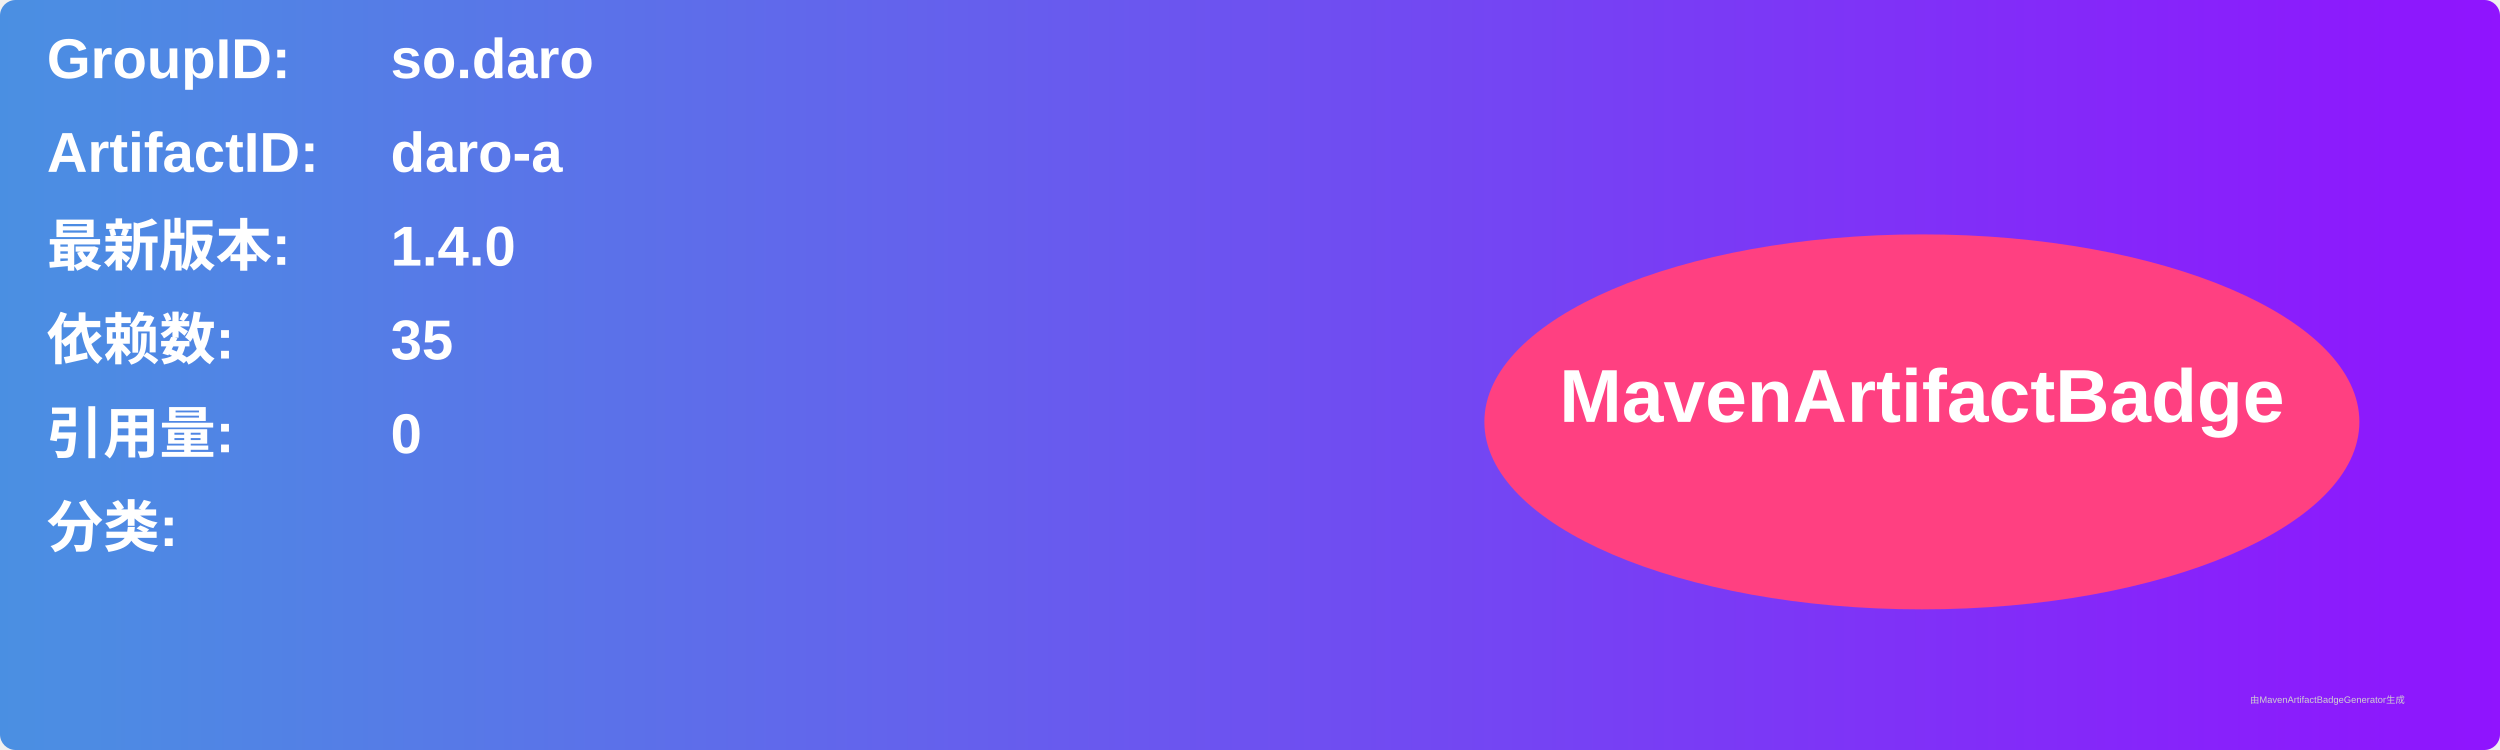
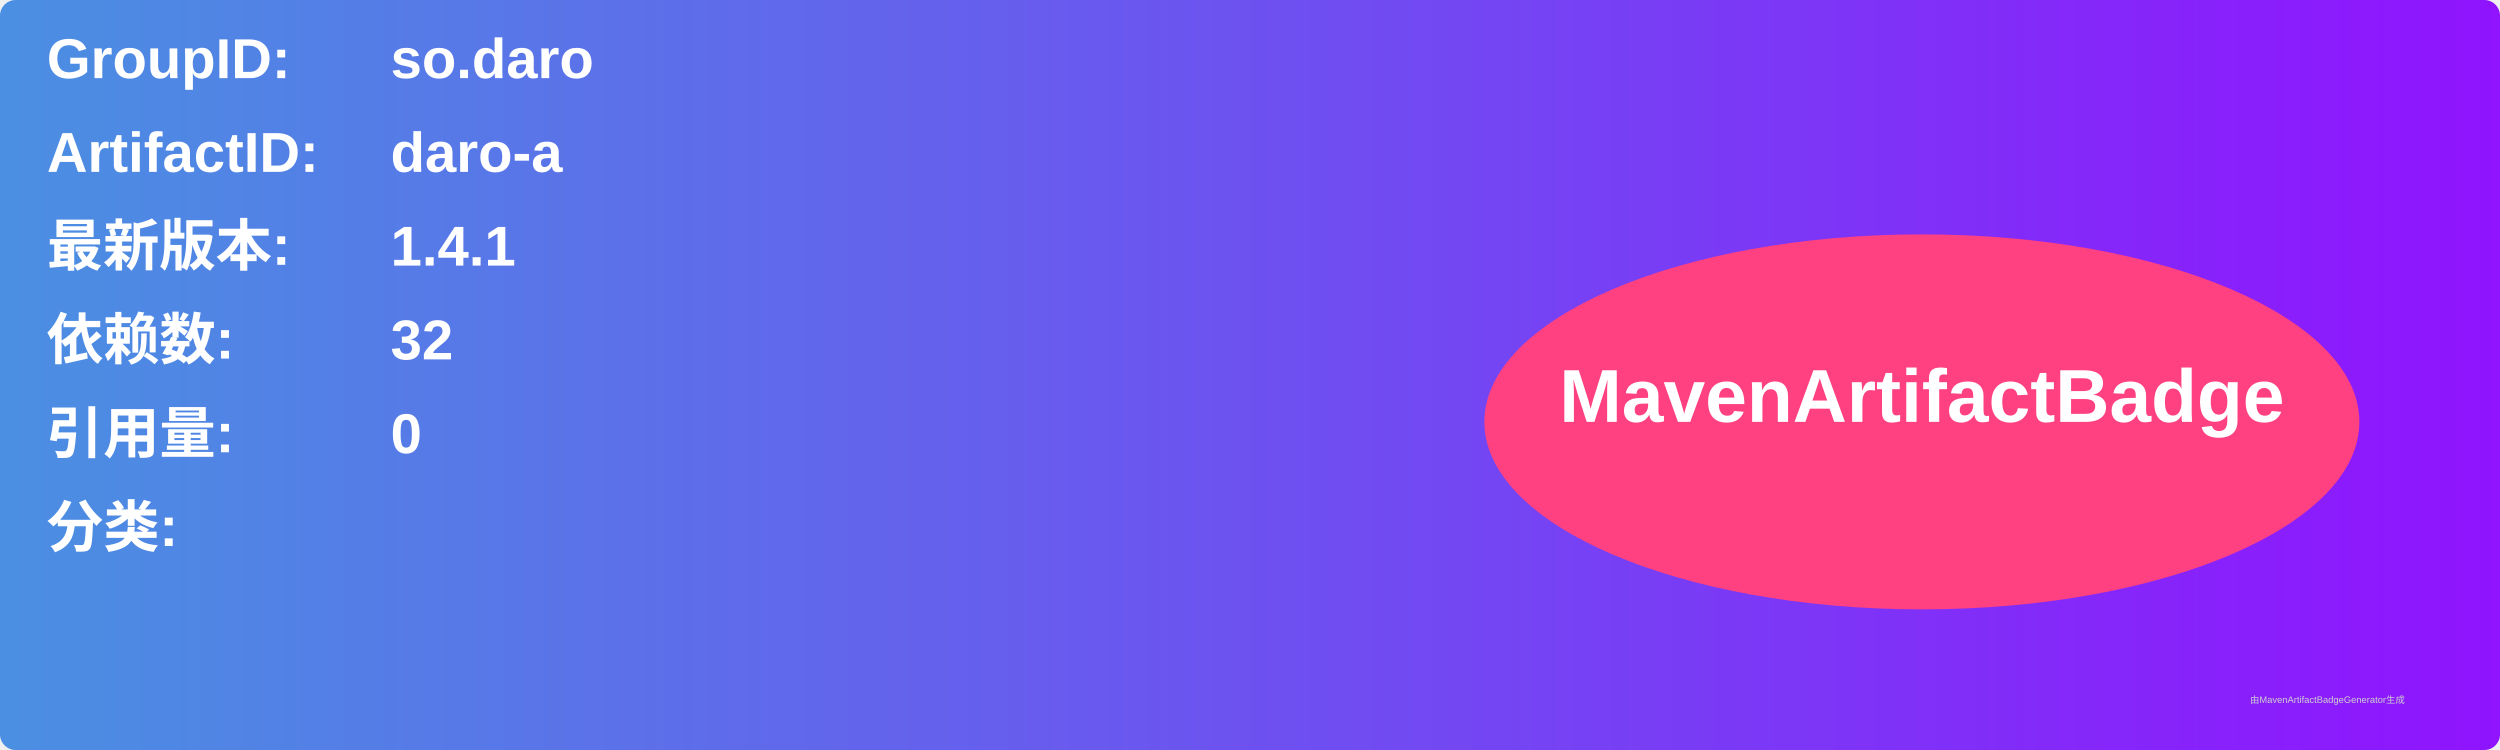
<svg xmlns="http://www.w3.org/2000/svg" width="800" height="240" viewBox="0 0 800 240">
  <linearGradient id="grad" x1="0%" y1="0%" x2="100%" y2="0%">
    <stop offset="0%" stop-color="#4a90e2" />
    <stop offset="100%" stop-color="#9013fe" />
  </linearGradient>
  <rect width="100%" height="100%" rx="5" ry="5" fill="url(#grad)" />
  <g transform="translate(15, 15)">
    <text x="0" y="10" font-family="Arial" font-size="18" fill="white" font-weight="bold" width="260">GroupID:</text>
    <text x="110" y="10" font-family="Arial" font-size="18" fill="white" font-weight="bold" width="460">so.daro</text>
    <text x="0" y="40" font-family="Arial" font-size="18" fill="white" font-weight="bold" width="260">ArtifactID:</text>
    <text x="110" y="40" font-family="Arial" font-size="18" fill="white" font-weight="bold" width="460">daro-a</text>
    <text x="0" y="70" font-family="Arial" font-size="18" fill="white" font-weight="bold">最新版本:</text>
    <text x="110" y="70" font-family="Arial" font-size="18" fill="white" font-weight="bold">
-       <tspan font-weight="bold">1.4.0</tspan>
+       <tspan font-weight="bold">1.4.1</tspan>
    </text>
    <text x="0" y="100" font-family="Arial" font-size="18" fill="white" font-weight="bold">依赖数: </text>
    <text x="110" y="100" font-family="Arial" font-size="18" fill="white">
-       <tspan font-weight="bold">35</tspan>
+       <tspan font-weight="bold">32</tspan>
    </text>
    <text x="0" y="130" font-family="Arial" font-size="18" fill="white" font-weight="bold">引用量: </text>
    <text x="110" y="130" font-family="Arial" font-size="18" fill="white">
      <tspan font-weight="bold">0</tspan>
    </text>
    <text x="0" y="160" font-family="Arial" font-size="18" fill="white" font-weight="bold">分类:</text>
    <text x="10" y="190" font-family="Arial" font-size="10" fill="white">
      <tspan font-weight="bold" />
    </text>
    <ellipse cx="600" cy="120" rx="140" ry="60" fill="#ff4081" />
    <text x="600" y="120" text-anchor="middle" font-family="Arial" font-size="24" fill="white" font-weight="bold">MavenArtifactBadge</text>
  </g>
  <text x="720" y="225" font-family="Arial" font-size="3" fill="#d0d0d0">由MavenArtifactBadgeGenerator生成</text>
</svg>
